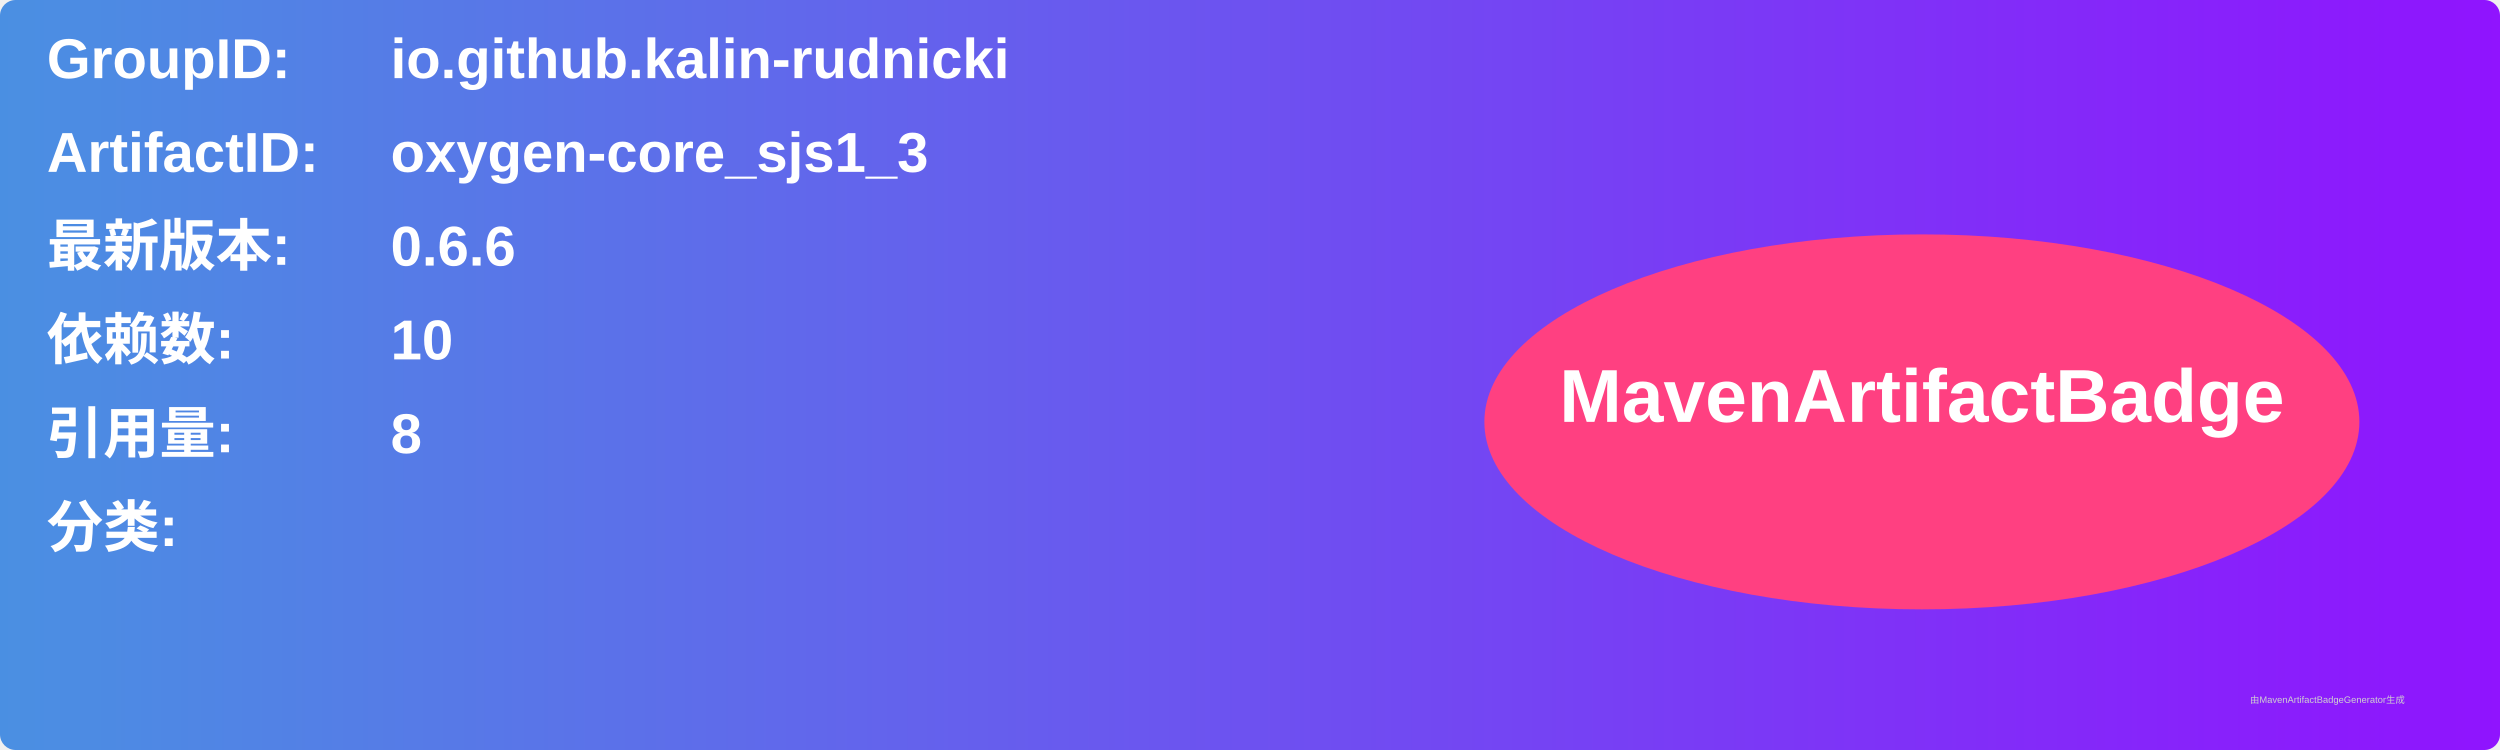
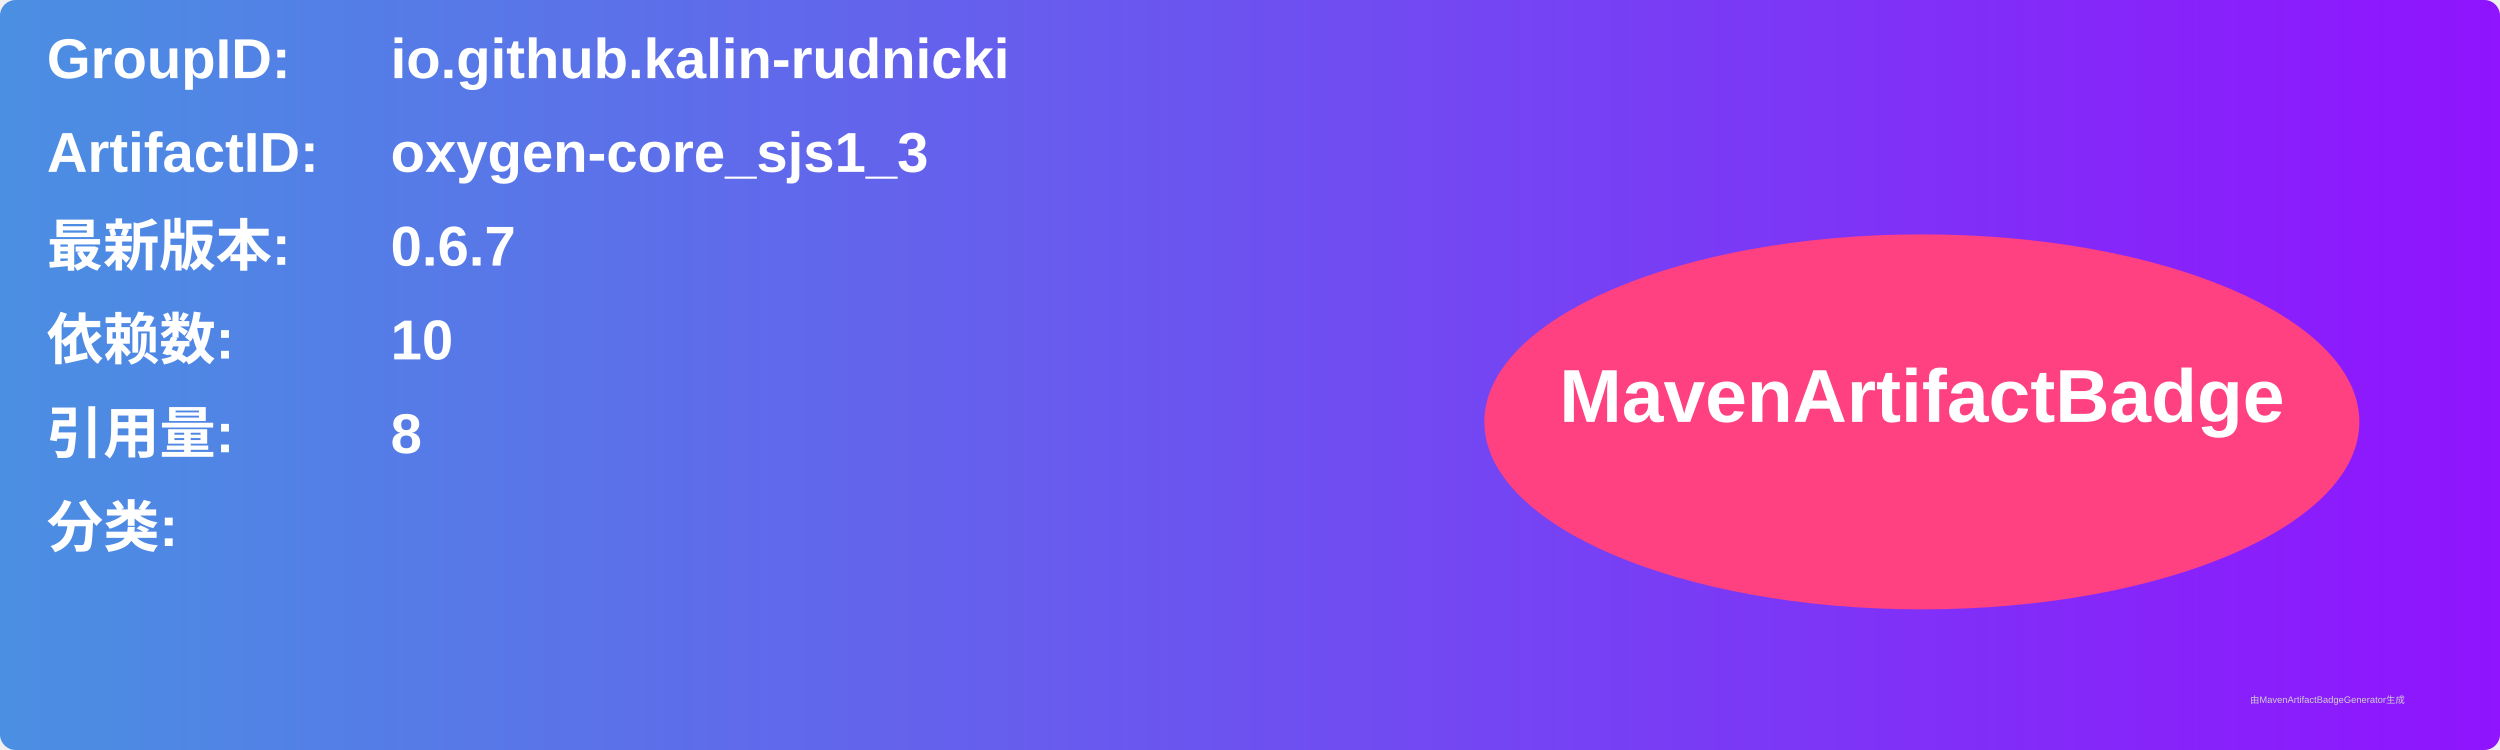
<svg xmlns="http://www.w3.org/2000/svg" width="800" height="240" viewBox="0 0 800 240">
  <linearGradient id="grad" x1="0%" y1="0%" x2="100%" y2="0%">
    <stop offset="0%" stop-color="#4a90e2" />
    <stop offset="100%" stop-color="#9013fe" />
  </linearGradient>
  <rect width="100%" height="100%" rx="5" ry="5" fill="url(#grad)" />
  <g transform="translate(15, 15)">
    <text x="0" y="10" font-family="Arial" font-size="18" fill="white" font-weight="bold" width="260">GroupID:</text>
    <text x="110" y="10" font-family="Arial" font-size="18" fill="white" font-weight="bold" width="460">io.github.kalin-rudnicki</text>
    <text x="0" y="40" font-family="Arial" font-size="18" fill="white" font-weight="bold" width="260">ArtifactID:</text>
    <text x="110" y="40" font-family="Arial" font-size="18" fill="white" font-weight="bold" width="460">oxygen-core_sjs1_3</text>
    <text x="0" y="70" font-family="Arial" font-size="18" fill="white" font-weight="bold">最新版本:</text>
    <text x="110" y="70" font-family="Arial" font-size="18" fill="white" font-weight="bold">
-       <tspan font-weight="bold">0.6.6</tspan>
+       <tspan font-weight="bold">0.6.7</tspan>
    </text>
    <text x="0" y="100" font-family="Arial" font-size="18" fill="white" font-weight="bold">依赖数: </text>
    <text x="110" y="100" font-family="Arial" font-size="18" fill="white">
      <tspan font-weight="bold">10</tspan>
    </text>
    <text x="0" y="130" font-family="Arial" font-size="18" fill="white" font-weight="bold">引用量: </text>
    <text x="110" y="130" font-family="Arial" font-size="18" fill="white">
      <tspan font-weight="bold">8</tspan>
    </text>
    <text x="0" y="160" font-family="Arial" font-size="18" fill="white" font-weight="bold">分类:</text>
    <text x="10" y="190" font-family="Arial" font-size="10" fill="white">
      <tspan font-weight="bold" />
    </text>
    <ellipse cx="600" cy="120" rx="140" ry="60" fill="#ff4081" />
    <text x="600" y="120" text-anchor="middle" font-family="Arial" font-size="24" fill="white" font-weight="bold">MavenArtifactBadge</text>
  </g>
  <text x="720" y="225" font-family="Arial" font-size="3" fill="#d0d0d0">由MavenArtifactBadgeGenerator生成</text>
</svg>
